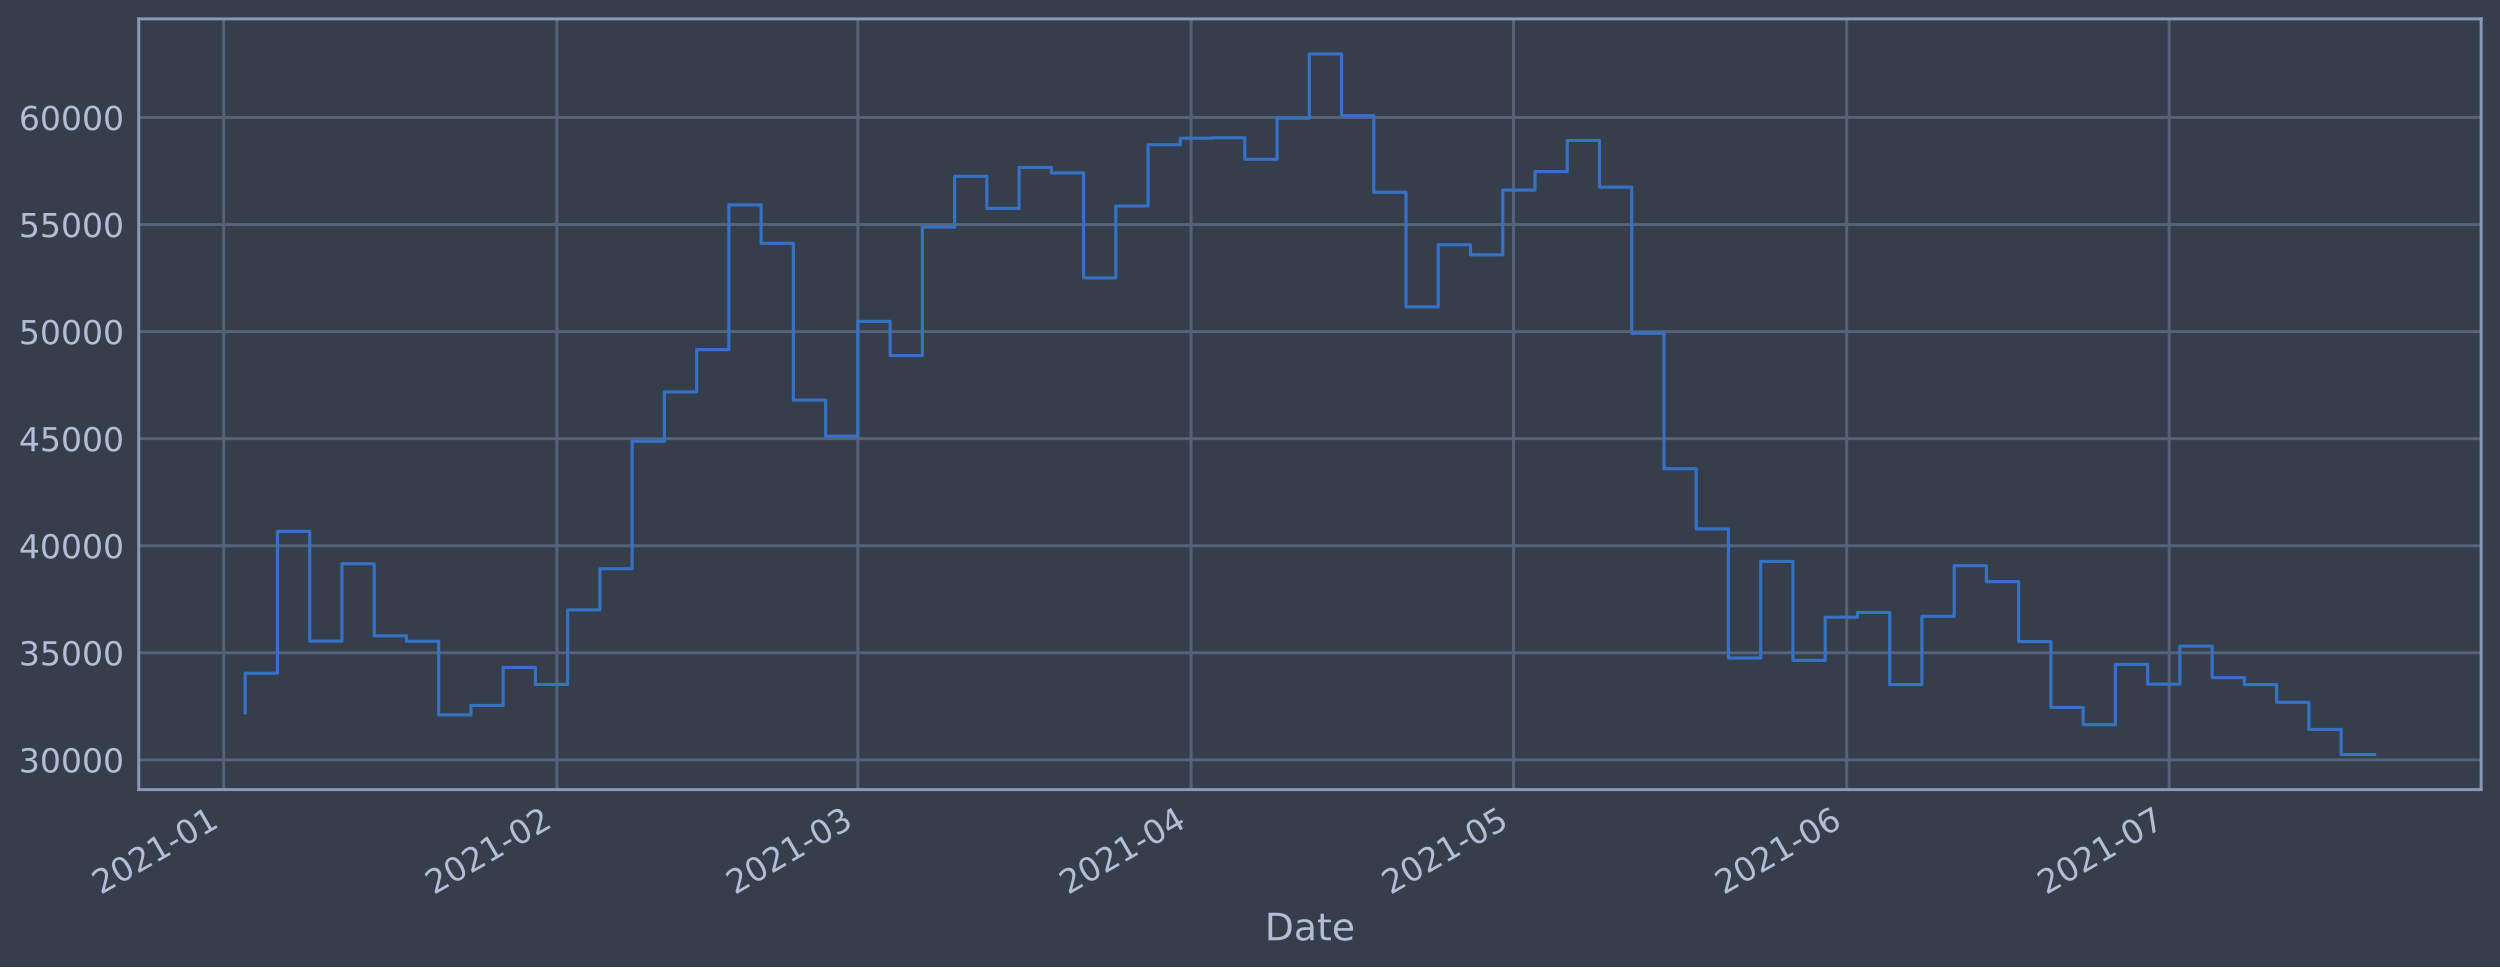
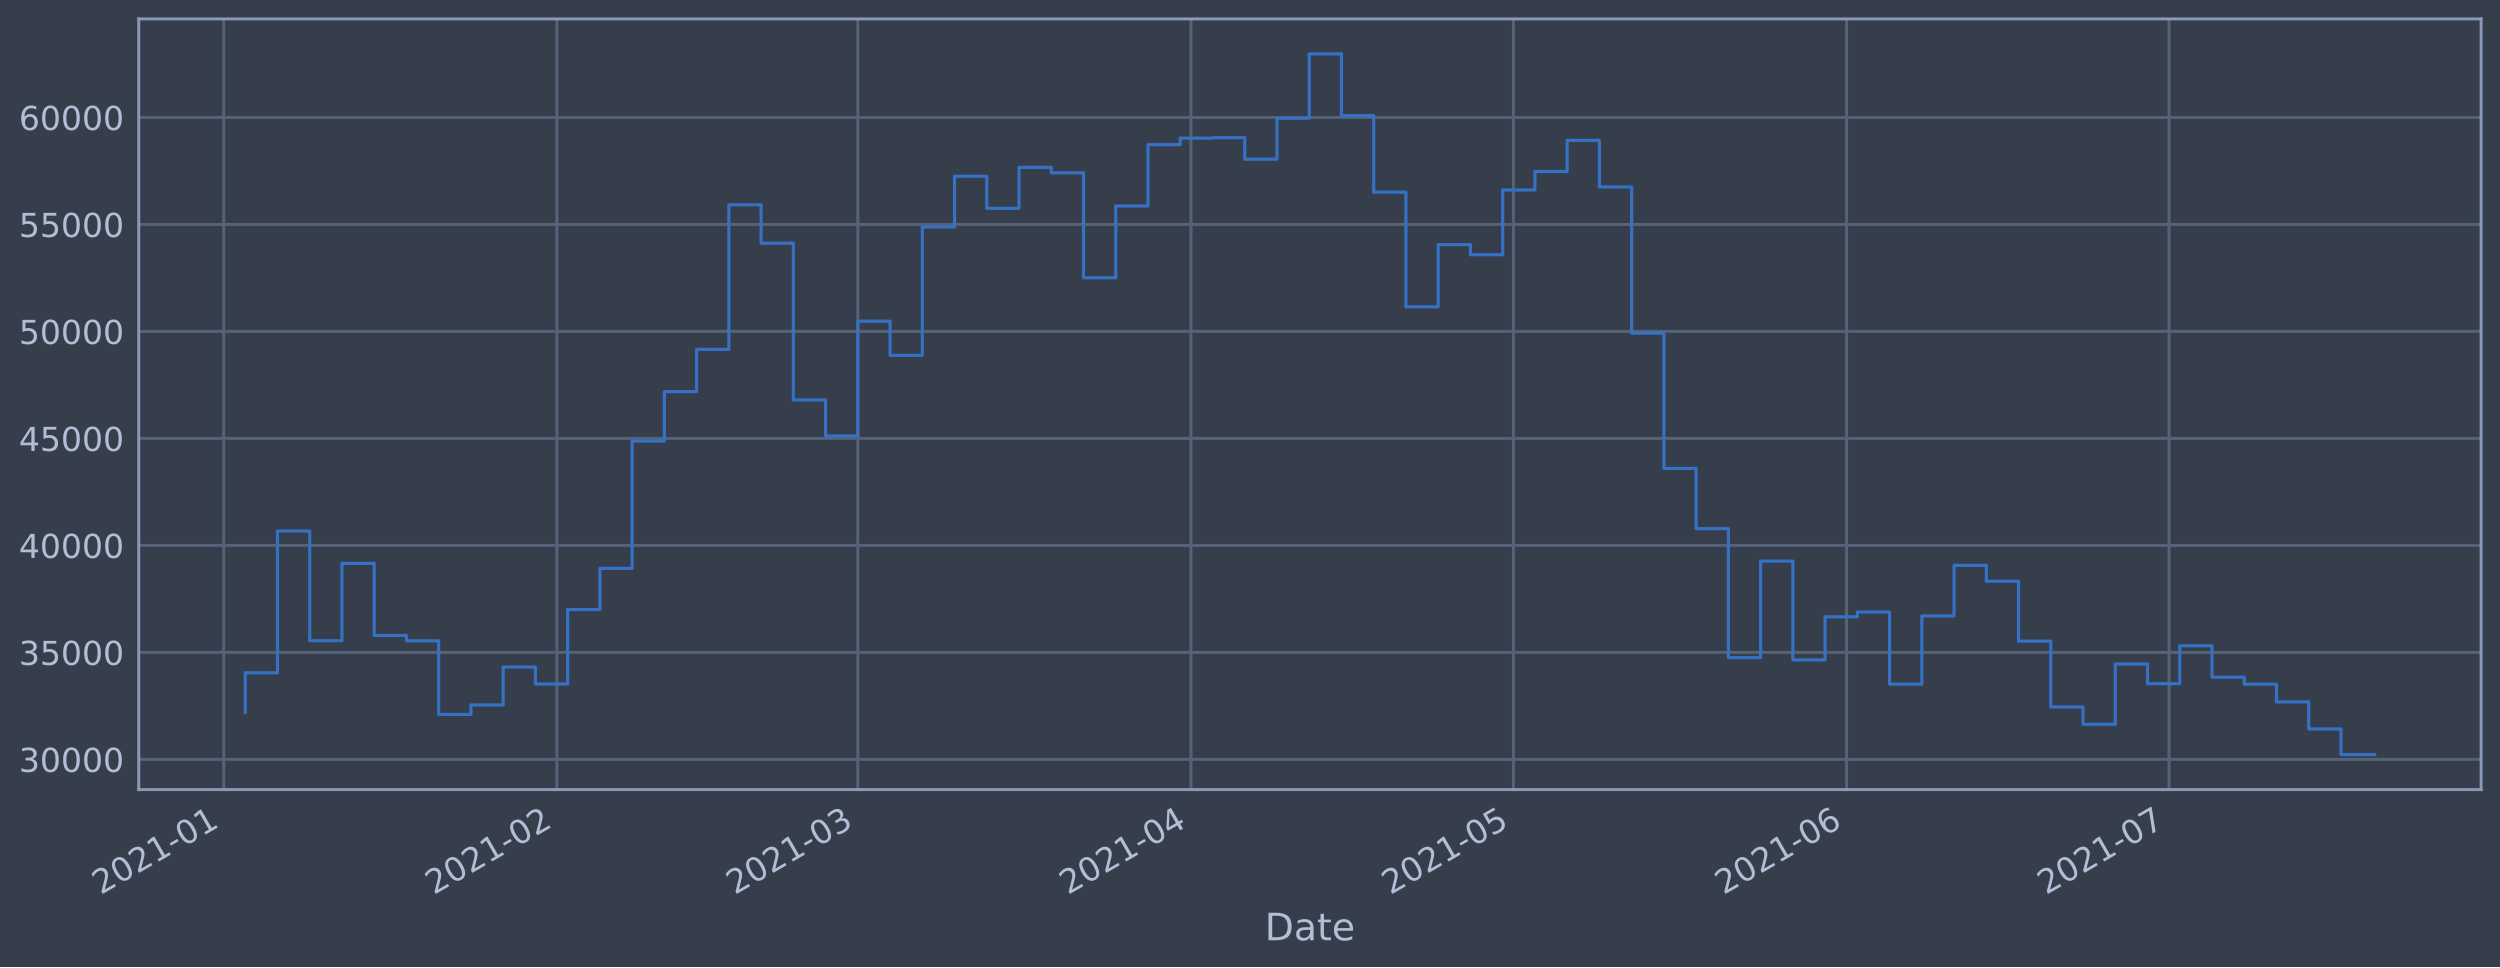
<svg xmlns="http://www.w3.org/2000/svg" xmlns:xlink="http://www.w3.org/1999/xlink" height="368.58pt" version="1.1" viewBox="0 0 952.884 368.58" width="952.884pt">
  <defs>
    <style type="text/css">*{stroke-linecap:butt;stroke-linejoin:round;}</style>
  </defs>
  <g id="figure_1">
    <g id="patch_1">
      <path d="M 0 368.58  L 952.884 368.58  L 952.884 0  L 0 0  z " style="fill:#373e4b;" />
    </g>
    <g id="axes_1">
      <g id="patch_2">
        <path d="M 52.884 300.96  L 945.684 300.96  L 945.684 7.2  L 52.884 7.2  z " style="fill:#373e4b;" />
      </g>
      <g id="matplotlib.axis_1">
        <g id="xtick_1">
          <g id="line2d_1">
-             <path clip-path="url(#pfbab5784a5)" d="M 85.272 300.96  L 85.272 7.2  " style="fill:none;stroke:#546379;stroke-linecap:square;stroke-width:1.12;" />
+             <path clip-path="url(#pe3371237a2)" d="M 85.273 300.96  L 85.273 7.2  " style="fill:none;stroke:#546379;stroke-linecap:square;stroke-width:1.12;" />
          </g>
          <g id="line2d_2" />
          <g id="text_1">
-             <g style="fill:#b1bed6;" transform="translate(38.36892 341.1745)rotate(-30)scale(0.126 -0.126)">
+             <g style="fill:#b1bed6;" transform="translate(38.36941 341.1745)rotate(-30)scale(0.126 -0.126)">
              <defs>
                <path d="M 1228 531  L 3431 531  L 3431 0  L 469 0  L 469 531  Q 828 903 1448 1529  Q 2069 2156 2228 2338  Q 2531 2678 2651 2914  Q 2772 3150 2772 3378  Q 2772 3750 2511 3984  Q 2250 4219 1831 4219  Q 1534 4219 1204 4116  Q 875 4013 500 3803  L 500 4441  Q 881 4594 1212 4672  Q 1544 4750 1819 4750  Q 2544 4750 2975 4387  Q 3406 4025 3406 3419  Q 3406 3131 3298 2873  Q 3191 2616 2906 2266  Q 2828 2175 2409 1742  Q 1991 1309 1228 531  z " id="DejaVuSans-32" transform="scale(0.015625)" />
                <path d="M 2034 4250  Q 1547 4250 1301 3770  Q 1056 3291 1056 2328  Q 1056 1369 1301 889  Q 1547 409 2034 409  Q 2525 409 2770 889  Q 3016 1369 3016 2328  Q 3016 3291 2770 3770  Q 2525 4250 2034 4250  z M 2034 4750  Q 2819 4750 3233 4129  Q 3647 3509 3647 2328  Q 3647 1150 3233 529  Q 2819 -91 2034 -91  Q 1250 -91 836 529  Q 422 1150 422 2328  Q 422 3509 836 4129  Q 1250 4750 2034 4750  z " id="DejaVuSans-30" transform="scale(0.015625)" />
                <path d="M 794 531  L 1825 531  L 1825 4091  L 703 3866  L 703 4441  L 1819 4666  L 2450 4666  L 2450 531  L 3481 531  L 3481 0  L 794 0  L 794 531  z " id="DejaVuSans-31" transform="scale(0.015625)" />
                <path d="M 313 2009  L 1997 2009  L 1997 1497  L 313 1497  L 313 2009  z " id="DejaVuSans-2d" transform="scale(0.015625)" />
              </defs>
              <use xlink:href="#DejaVuSans-32" />
              <use x="63.623" xlink:href="#DejaVuSans-30" />
              <use x="127.246" xlink:href="#DejaVuSans-32" />
              <use x="190.869" xlink:href="#DejaVuSans-31" />
              <use x="254.492" xlink:href="#DejaVuSans-2d" />
              <use x="290.576" xlink:href="#DejaVuSans-30" />
              <use x="354.199" xlink:href="#DejaVuSans-31" />
            </g>
          </g>
        </g>
        <g id="xtick_2">
          <g id="line2d_3">
-             <path clip-path="url(#pfbab5784a5)" d="M 212.27 300.96  L 212.27 7.2  " style="fill:none;stroke:#546379;stroke-linecap:square;stroke-width:1.12;" />
+             <path clip-path="url(#pe3371237a2)" d="M 212.262 300.96  L 212.262 7.2  " style="fill:none;stroke:#546379;stroke-linecap:square;stroke-width:1.12;" />
          </g>
          <g id="line2d_4" />
          <g id="text_2">
-             <g style="fill:#b1bed6;" transform="translate(165.3662 341.1745)rotate(-30)scale(0.126 -0.126)">
+             <g style="fill:#b1bed6;" transform="translate(165.3592 341.1745)rotate(-30)scale(0.126 -0.126)">
              <use xlink:href="#DejaVuSans-32" />
              <use x="63.623" xlink:href="#DejaVuSans-30" />
              <use x="127.246" xlink:href="#DejaVuSans-32" />
              <use x="190.869" xlink:href="#DejaVuSans-31" />
              <use x="254.492" xlink:href="#DejaVuSans-2d" />
              <use x="290.576" xlink:href="#DejaVuSans-30" />
              <use x="354.199" xlink:href="#DejaVuSans-32" />
            </g>
          </g>
        </g>
        <g id="xtick_3">
          <g id="line2d_5">
-             <path clip-path="url(#pfbab5784a5)" d="M 326.977 300.96  L 326.977 7.2  " style="fill:none;stroke:#546379;stroke-linecap:square;stroke-width:1.12;" />
+             <path clip-path="url(#pe3371237a2)" d="M 326.963 300.96  L 326.963 7.2  " style="fill:none;stroke:#546379;stroke-linecap:square;stroke-width:1.12;" />
          </g>
          <g id="line2d_6" />
          <g id="text_3">
-             <g style="fill:#b1bed6;" transform="translate(280.0735 341.1745)rotate(-30)scale(0.126 -0.126)">
+             <g style="fill:#b1bed6;" transform="translate(280.0596 341.1745)rotate(-30)scale(0.126 -0.126)">
              <defs>
                <path d="M 2597 2516  Q 3050 2419 3304 2112  Q 3559 1806 3559 1356  Q 3559 666 3084 287  Q 2609 -91 1734 -91  Q 1441 -91 1130 -33  Q 819 25 488 141  L 488 750  Q 750 597 1062 519  Q 1375 441 1716 441  Q 2309 441 2620 675  Q 2931 909 2931 1356  Q 2931 1769 2642 2001  Q 2353 2234 1838 2234  L 1294 2234  L 1294 2753  L 1863 2753  Q 2328 2753 2575 2939  Q 2822 3125 2822 3475  Q 2822 3834 2567 4026  Q 2313 4219 1838 4219  Q 1578 4219 1281 4162  Q 984 4106 628 3988  L 628 4550  Q 988 4650 1302 4700  Q 1616 4750 1894 4750  Q 2613 4750 3031 4423  Q 3450 4097 3450 3541  Q 3450 3153 3228 2886  Q 3006 2619 2597 2516  z " id="DejaVuSans-33" transform="scale(0.015625)" />
              </defs>
              <use xlink:href="#DejaVuSans-32" />
              <use x="63.623" xlink:href="#DejaVuSans-30" />
              <use x="127.246" xlink:href="#DejaVuSans-32" />
              <use x="190.869" xlink:href="#DejaVuSans-31" />
              <use x="254.492" xlink:href="#DejaVuSans-2d" />
              <use x="290.576" xlink:href="#DejaVuSans-30" />
              <use x="354.199" xlink:href="#DejaVuSans-33" />
            </g>
          </g>
        </g>
        <g id="xtick_4">
          <g id="line2d_7">
-             <path clip-path="url(#pfbab5784a5)" d="M 453.974 300.96  L 453.974 7.2  " style="fill:none;stroke:#546379;stroke-linecap:square;stroke-width:1.12;" />
+             <path clip-path="url(#pe3371237a2)" d="M 453.953 300.96  L 453.953 7.2  " style="fill:none;stroke:#546379;stroke-linecap:square;stroke-width:1.12;" />
          </g>
          <g id="line2d_8" />
          <g id="text_4">
-             <g style="fill:#b1bed6;" transform="translate(407.0708 341.1745)rotate(-30)scale(0.126 -0.126)">
+             <g style="fill:#b1bed6;" transform="translate(407.0493 341.1745)rotate(-30)scale(0.126 -0.126)">
              <defs>
                <path d="M 2419 4116  L 825 1625  L 2419 1625  L 2419 4116  z M 2253 4666  L 3047 4666  L 3047 1625  L 3713 1625  L 3713 1100  L 3047 1100  L 3047 0  L 2419 0  L 2419 1100  L 313 1100  L 313 1709  L 2253 4666  z " id="DejaVuSans-34" transform="scale(0.015625)" />
              </defs>
              <use xlink:href="#DejaVuSans-32" />
              <use x="63.623" xlink:href="#DejaVuSans-30" />
              <use x="127.246" xlink:href="#DejaVuSans-32" />
              <use x="190.869" xlink:href="#DejaVuSans-31" />
              <use x="254.492" xlink:href="#DejaVuSans-2d" />
              <use x="290.576" xlink:href="#DejaVuSans-30" />
              <use x="354.199" xlink:href="#DejaVuSans-34" />
            </g>
          </g>
        </g>
        <g id="xtick_5">
          <g id="line2d_9">
-             <path clip-path="url(#pfbab5784a5)" d="M 576.875 300.96  L 576.875 7.2  " style="fill:none;stroke:#546379;stroke-linecap:square;stroke-width:1.12;" />
+             <path clip-path="url(#pe3371237a2)" d="M 576.846 300.96  L 576.846 7.2  " style="fill:none;stroke:#546379;stroke-linecap:square;stroke-width:1.12;" />
          </g>
          <g id="line2d_10" />
          <g id="text_5">
-             <g style="fill:#b1bed6;" transform="translate(529.9715 341.1745)rotate(-30)scale(0.126 -0.126)">
+             <g style="fill:#b1bed6;" transform="translate(529.9427 341.1745)rotate(-30)scale(0.126 -0.126)">
              <defs>
                <path d="M 691 4666  L 3169 4666  L 3169 4134  L 1269 4134  L 1269 2991  Q 1406 3038 1543 3061  Q 1681 3084 1819 3084  Q 2600 3084 3056 2656  Q 3513 2228 3513 1497  Q 3513 744 3044 326  Q 2575 -91 1722 -91  Q 1428 -91 1123 -41  Q 819 9 494 109  L 494 744  Q 775 591 1075 516  Q 1375 441 1709 441  Q 2250 441 2565 725  Q 2881 1009 2881 1497  Q 2881 1984 2565 2268  Q 2250 2553 1709 2553  Q 1456 2553 1204 2497  Q 953 2441 691 2322  L 691 4666  z " id="DejaVuSans-35" transform="scale(0.015625)" />
              </defs>
              <use xlink:href="#DejaVuSans-32" />
              <use x="63.623" xlink:href="#DejaVuSans-30" />
              <use x="127.246" xlink:href="#DejaVuSans-32" />
              <use x="190.869" xlink:href="#DejaVuSans-31" />
              <use x="254.492" xlink:href="#DejaVuSans-2d" />
              <use x="290.576" xlink:href="#DejaVuSans-30" />
              <use x="354.199" xlink:href="#DejaVuSans-35" />
            </g>
          </g>
        </g>
        <g id="xtick_6">
          <g id="line2d_11">
-             <path clip-path="url(#pfbab5784a5)" d="M 703.872 300.96  L 703.872 7.2  " style="fill:none;stroke:#546379;stroke-linecap:square;stroke-width:1.12;" />
+             <path clip-path="url(#pe3371237a2)" d="M 703.836 300.96  L 703.836 7.2  " style="fill:none;stroke:#546379;stroke-linecap:square;stroke-width:1.12;" />
          </g>
          <g id="line2d_12" />
          <g id="text_6">
-             <g style="fill:#b1bed6;" transform="translate(656.9688 341.1745)rotate(-30)scale(0.126 -0.126)">
+             <g style="fill:#b1bed6;" transform="translate(656.9324 341.1745)rotate(-30)scale(0.126 -0.126)">
              <defs>
                <path d="M 2113 2584  Q 1688 2584 1439 2293  Q 1191 2003 1191 1497  Q 1191 994 1439 701  Q 1688 409 2113 409  Q 2538 409 2786 701  Q 3034 994 3034 1497  Q 3034 2003 2786 2293  Q 2538 2584 2113 2584  z M 3366 4563  L 3366 3988  Q 3128 4100 2886 4159  Q 2644 4219 2406 4219  Q 1781 4219 1451 3797  Q 1122 3375 1075 2522  Q 1259 2794 1537 2939  Q 1816 3084 2150 3084  Q 2853 3084 3261 2657  Q 3669 2231 3669 1497  Q 3669 778 3244 343  Q 2819 -91 2113 -91  Q 1303 -91 875 529  Q 447 1150 447 2328  Q 447 3434 972 4092  Q 1497 4750 2381 4750  Q 2619 4750 2861 4703  Q 3103 4656 3366 4563  z " id="DejaVuSans-36" transform="scale(0.015625)" />
              </defs>
              <use xlink:href="#DejaVuSans-32" />
              <use x="63.623" xlink:href="#DejaVuSans-30" />
              <use x="127.246" xlink:href="#DejaVuSans-32" />
              <use x="190.869" xlink:href="#DejaVuSans-31" />
              <use x="254.492" xlink:href="#DejaVuSans-2d" />
              <use x="290.576" xlink:href="#DejaVuSans-30" />
              <use x="354.199" xlink:href="#DejaVuSans-36" />
            </g>
          </g>
        </g>
        <g id="xtick_7">
          <g id="line2d_13">
-             <path clip-path="url(#pfbab5784a5)" d="M 826.773 300.96  L 826.773 7.2  " style="fill:none;stroke:#546379;stroke-linecap:square;stroke-width:1.12;" />
+             <path clip-path="url(#pe3371237a2)" d="M 826.729 300.96  L 826.729 7.2  " style="fill:none;stroke:#546379;stroke-linecap:square;stroke-width:1.12;" />
          </g>
          <g id="line2d_14" />
          <g id="text_7">
-             <g style="fill:#b1bed6;" transform="translate(779.8694 341.1745)rotate(-30)scale(0.126 -0.126)">
+             <g style="fill:#b1bed6;" transform="translate(779.8257 341.1745)rotate(-30)scale(0.126 -0.126)">
              <defs>
                <path d="M 525 4666  L 3525 4666  L 3525 4397  L 1831 0  L 1172 0  L 2766 4134  L 525 4134  L 525 4666  z " id="DejaVuSans-37" transform="scale(0.015625)" />
              </defs>
              <use xlink:href="#DejaVuSans-32" />
              <use x="63.623" xlink:href="#DejaVuSans-30" />
              <use x="127.246" xlink:href="#DejaVuSans-32" />
              <use x="190.869" xlink:href="#DejaVuSans-31" />
              <use x="254.492" xlink:href="#DejaVuSans-2d" />
              <use x="290.576" xlink:href="#DejaVuSans-30" />
              <use x="354.199" xlink:href="#DejaVuSans-37" />
            </g>
          </g>
        </g>
        <g id="text_8">
          <g style="fill:#b1bed6;" transform="translate(482.0746 358.3856)scale(0.144 -0.144)">
            <defs>
              <path d="M 1259 4147  L 1259 519  L 2022 519  Q 2988 519 3436 956  Q 3884 1394 3884 2338  Q 3884 3275 3436 3711  Q 2988 4147 2022 4147  L 1259 4147  z M 628 4666  L 1925 4666  Q 3281 4666 3915 4102  Q 4550 3538 4550 2338  Q 4550 1131 3912 565  Q 3275 0 1925 0  L 628 0  L 628 4666  z " id="DejaVuSans-44" transform="scale(0.015625)" />
              <path d="M 2194 1759  Q 1497 1759 1228 1600  Q 959 1441 959 1056  Q 959 750 1161 570  Q 1363 391 1709 391  Q 2188 391 2477 730  Q 2766 1069 2766 1631  L 2766 1759  L 2194 1759  z M 3341 1997  L 3341 0  L 2766 0  L 2766 531  Q 2569 213 2275 61  Q 1981 -91 1556 -91  Q 1019 -91 701 211  Q 384 513 384 1019  Q 384 1609 779 1909  Q 1175 2209 1959 2209  L 2766 2209  L 2766 2266  Q 2766 2663 2505 2880  Q 2244 3097 1772 3097  Q 1472 3097 1187 3025  Q 903 2953 641 2809  L 641 3341  Q 956 3463 1253 3523  Q 1550 3584 1831 3584  Q 2591 3584 2966 3190  Q 3341 2797 3341 1997  z " id="DejaVuSans-61" transform="scale(0.015625)" />
              <path d="M 1172 4494  L 1172 3500  L 2356 3500  L 2356 3053  L 1172 3053  L 1172 1153  Q 1172 725 1289 603  Q 1406 481 1766 481  L 2356 481  L 2356 0  L 1766 0  Q 1100 0 847 248  Q 594 497 594 1153  L 594 3053  L 172 3053  L 172 3500  L 594 3500  L 594 4494  L 1172 4494  z " id="DejaVuSans-74" transform="scale(0.015625)" />
              <path d="M 3597 1894  L 3597 1613  L 953 1613  Q 991 1019 1311 708  Q 1631 397 2203 397  Q 2534 397 2845 478  Q 3156 559 3463 722  L 3463 178  Q 3153 47 2828 -22  Q 2503 -91 2169 -91  Q 1331 -91 842 396  Q 353 884 353 1716  Q 353 2575 817 3079  Q 1281 3584 2069 3584  Q 2775 3584 3186 3129  Q 3597 2675 3597 1894  z M 3022 2063  Q 3016 2534 2758 2815  Q 2500 3097 2075 3097  Q 1594 3097 1305 2825  Q 1016 2553 972 2059  L 3022 2063  z " id="DejaVuSans-65" transform="scale(0.015625)" />
            </defs>
            <use xlink:href="#DejaVuSans-44" />
            <use x="77.002" xlink:href="#DejaVuSans-61" />
            <use x="138.281" xlink:href="#DejaVuSans-74" />
            <use x="177.49" xlink:href="#DejaVuSans-65" />
          </g>
        </g>
      </g>
      <g id="matplotlib.axis_2">
        <g id="ytick_1">
          <g id="line2d_15">
-             <path clip-path="url(#pfbab5784a5)" d="M 52.884 289.617  L 945.684 289.617  " style="fill:none;stroke:#546379;stroke-linecap:square;stroke-width:1.12;" />
+             <path clip-path="url(#pe3371237a2)" d="M 52.884 289.435  L 945.684 289.435  " style="fill:none;stroke:#546379;stroke-linecap:square;stroke-width:1.12;" />
          </g>
          <g id="line2d_16" />
          <g id="text_9">
-             <g style="fill:#b1bed6;" transform="translate(7.2 294.4041)scale(0.126 -0.126)">
+             <g style="fill:#b1bed6;" transform="translate(7.2 294.2223)scale(0.126 -0.126)">
              <use xlink:href="#DejaVuSans-33" />
              <use x="63.623" xlink:href="#DejaVuSans-30" />
              <use x="127.246" xlink:href="#DejaVuSans-30" />
              <use x="190.869" xlink:href="#DejaVuSans-30" />
              <use x="254.492" xlink:href="#DejaVuSans-30" />
            </g>
          </g>
        </g>
        <g id="ytick_2">
          <g id="line2d_17">
-             <path clip-path="url(#pfbab5784a5)" d="M 52.884 248.812  L 945.684 248.812  " style="fill:none;stroke:#546379;stroke-linecap:square;stroke-width:1.12;" />
+             <path clip-path="url(#pe3371237a2)" d="M 52.884 248.657  L 945.684 248.657  " style="fill:none;stroke:#546379;stroke-linecap:square;stroke-width:1.12;" />
          </g>
          <g id="line2d_18" />
          <g id="text_10">
-             <g style="fill:#b1bed6;" transform="translate(7.2 253.5986)scale(0.126 -0.126)">
+             <g style="fill:#b1bed6;" transform="translate(7.2 253.4443)scale(0.126 -0.126)">
              <use xlink:href="#DejaVuSans-33" />
              <use x="63.623" xlink:href="#DejaVuSans-35" />
              <use x="127.246" xlink:href="#DejaVuSans-30" />
              <use x="190.869" xlink:href="#DejaVuSans-30" />
              <use x="254.492" xlink:href="#DejaVuSans-30" />
            </g>
          </g>
        </g>
        <g id="ytick_3">
          <g id="line2d_19">
-             <path clip-path="url(#pfbab5784a5)" d="M 52.884 208.006  L 945.684 208.006  " style="fill:none;stroke:#546379;stroke-linecap:square;stroke-width:1.12;" />
+             <path clip-path="url(#pe3371237a2)" d="M 52.884 207.879  L 945.684 207.879  " style="fill:none;stroke:#546379;stroke-linecap:square;stroke-width:1.12;" />
          </g>
          <g id="line2d_20" />
          <g id="text_11">
-             <g style="fill:#b1bed6;" transform="translate(7.2 212.7931)scale(0.126 -0.126)">
+             <g style="fill:#b1bed6;" transform="translate(7.2 212.6664)scale(0.126 -0.126)">
              <use xlink:href="#DejaVuSans-34" />
              <use x="63.623" xlink:href="#DejaVuSans-30" />
              <use x="127.246" xlink:href="#DejaVuSans-30" />
              <use x="190.869" xlink:href="#DejaVuSans-30" />
              <use x="254.492" xlink:href="#DejaVuSans-30" />
            </g>
          </g>
        </g>
        <g id="ytick_4">
          <g id="line2d_21">
-             <path clip-path="url(#pfbab5784a5)" d="M 52.884 167.201  L 945.684 167.201  " style="fill:none;stroke:#546379;stroke-linecap:square;stroke-width:1.12;" />
+             <path clip-path="url(#pe3371237a2)" d="M 52.884 167.101  L 945.684 167.101  " style="fill:none;stroke:#546379;stroke-linecap:square;stroke-width:1.12;" />
          </g>
          <g id="line2d_22" />
          <g id="text_12">
-             <g style="fill:#b1bed6;" transform="translate(7.2 171.9875)scale(0.126 -0.126)">
+             <g style="fill:#b1bed6;" transform="translate(7.2 171.8885)scale(0.126 -0.126)">
              <use xlink:href="#DejaVuSans-34" />
              <use x="63.623" xlink:href="#DejaVuSans-35" />
              <use x="127.246" xlink:href="#DejaVuSans-30" />
              <use x="190.869" xlink:href="#DejaVuSans-30" />
              <use x="254.492" xlink:href="#DejaVuSans-30" />
            </g>
          </g>
        </g>
        <g id="ytick_5">
          <g id="line2d_23">
-             <path clip-path="url(#pfbab5784a5)" d="M 52.884 126.395  L 945.684 126.395  " style="fill:none;stroke:#546379;stroke-linecap:square;stroke-width:1.12;" />
+             <path clip-path="url(#pe3371237a2)" d="M 52.884 126.324  L 945.684 126.324  " style="fill:none;stroke:#546379;stroke-linecap:square;stroke-width:1.12;" />
          </g>
          <g id="line2d_24" />
          <g id="text_13">
-             <g style="fill:#b1bed6;" transform="translate(7.2 131.182)scale(0.126 -0.126)">
+             <g style="fill:#b1bed6;" transform="translate(7.2 131.1105)scale(0.126 -0.126)">
              <use xlink:href="#DejaVuSans-35" />
              <use x="63.623" xlink:href="#DejaVuSans-30" />
              <use x="127.246" xlink:href="#DejaVuSans-30" />
              <use x="190.869" xlink:href="#DejaVuSans-30" />
              <use x="254.492" xlink:href="#DejaVuSans-30" />
            </g>
          </g>
        </g>
        <g id="ytick_6">
          <g id="line2d_25">
-             <path clip-path="url(#pfbab5784a5)" d="M 52.884 85.59  L 945.684 85.59  " style="fill:none;stroke:#546379;stroke-linecap:square;stroke-width:1.12;" />
+             <path clip-path="url(#pe3371237a2)" d="M 52.884 85.546  L 945.684 85.546  " style="fill:none;stroke:#546379;stroke-linecap:square;stroke-width:1.12;" />
          </g>
          <g id="line2d_26" />
          <g id="text_14">
-             <g style="fill:#b1bed6;" transform="translate(7.2 90.37654)scale(0.126 -0.126)">
+             <g style="fill:#b1bed6;" transform="translate(7.2 90.33259)scale(0.126 -0.126)">
              <use xlink:href="#DejaVuSans-35" />
              <use x="63.623" xlink:href="#DejaVuSans-35" />
              <use x="127.246" xlink:href="#DejaVuSans-30" />
              <use x="190.869" xlink:href="#DejaVuSans-30" />
              <use x="254.492" xlink:href="#DejaVuSans-30" />
            </g>
          </g>
        </g>
        <g id="ytick_7">
          <g id="line2d_27">
-             <path clip-path="url(#pfbab5784a5)" d="M 52.884 44.784  L 945.684 44.784  " style="fill:none;stroke:#546379;stroke-linecap:square;stroke-width:1.12;" />
+             <path clip-path="url(#pe3371237a2)" d="M 52.884 44.768  L 945.684 44.768  " style="fill:none;stroke:#546379;stroke-linecap:square;stroke-width:1.12;" />
          </g>
          <g id="line2d_28" />
          <g id="text_15">
-             <g style="fill:#b1bed6;" transform="translate(7.2 49.57103)scale(0.126 -0.126)">
+             <g style="fill:#b1bed6;" transform="translate(7.2 49.55466)scale(0.126 -0.126)">
              <use xlink:href="#DejaVuSans-36" />
              <use x="63.623" xlink:href="#DejaVuSans-30" />
              <use x="127.246" xlink:href="#DejaVuSans-30" />
              <use x="190.869" xlink:href="#DejaVuSans-30" />
              <use x="254.492" xlink:href="#DejaVuSans-30" />
            </g>
          </g>
        </g>
      </g>
      <g id="line2d_29">
-         <path clip-path="url(#pfbab5784a5)" d="M 93.466 271.7  L 93.466 256.592  L 105.756 256.592  L 105.756 202.536  L 118.046 202.536  L 118.046 244.364  L 130.336 244.364  L 130.336 214.874  L 142.626 214.874  L 142.626 242.34  L 154.916 242.34  L 154.916 244.413  L 167.206 244.413  L 167.206 272.481  L 179.496 272.481  L 179.496 268.873  L 191.786 268.873  L 191.786 254.408  L 204.076 254.408  L 204.076 260.866  L 216.366 260.866  L 216.366 232.472  L 228.656 232.472  L 228.656 216.754  L 240.946 216.754  L 240.946 168.195  L 253.236 168.195  L 253.236 149.367  L 265.526 149.367  L 265.526 133.25  L 277.817 133.25  L 277.817 78.11  L 290.107 78.11  L 290.107 92.744  L 302.397 92.744  L 302.397 152.507  L 314.687 152.507  L 314.687 166.271  L 326.977 166.271  L 326.977 122.496  L 339.267 122.496  L 339.267 135.522  L 351.557 135.522  L 351.557 86.556  L 363.847 86.556  L 363.847 67.2  L 376.137 67.2  L 376.137 79.43  L 388.427 79.43  L 388.427 63.833  L 400.717 63.833  L 400.717 65.912  L 413.007 65.912  L 413.007 105.925  L 425.297 105.925  L 425.297 78.539  L 437.587 78.539  L 437.587 55.148  L 449.877 55.148  L 449.877 52.69  L 462.167 52.69  L 462.167 52.504  L 474.458 52.504  L 474.458 60.71  L 486.748 60.71  L 486.748 45.071  L 499.038 45.071  L 499.038 20.553  L 511.328 20.553  L 511.328 44.073  L 523.618 44.073  L 523.618 73.283  L 535.908 73.283  L 535.908 116.984  L 548.198 116.984  L 548.198 93.288  L 560.488 93.288  L 560.488 97.144  L 572.778 97.144  L 572.778 72.446  L 585.068 72.446  L 585.068 65.405  L 597.358 65.405  L 597.358 53.526  L 609.648 53.526  L 609.648 71.308  L 621.938 71.308  L 621.938 127.027  L 634.228 127.027  L 634.228 178.657  L 646.518 178.657  L 646.518 201.605  L 658.808 201.605  L 658.808 250.815  L 671.099 250.815  L 671.099 213.996  L 683.389 213.996  L 683.389 251.687  L 695.679 251.687  L 695.679 235.243  L 707.969 235.243  L 707.969 233.424  L 720.259 233.424  L 720.259 260.932  L 732.549 260.932  L 732.549 234.9  L 744.839 234.9  L 744.839 215.622  L 757.129 215.622  L 757.129 221.677  L 769.419 221.677  L 769.419 244.534  L 781.709 244.534  L 781.709 269.642  L 793.999 269.642  L 793.999 276.228  L 806.289 276.228  L 806.289 253.246  L 818.579 253.246  L 818.579 260.752  L 830.869 260.752  L 830.869 246.287  L 843.159 246.287  L 843.159 258.286  L 855.45 258.286  L 855.45 260.926  L 867.74 260.926  L 867.74 267.692  L 880.03 267.692  L 880.03 278.018  L 892.32 278.018  L 892.32 287.607  L 905.102 287.607  L 905.102 287.607  " style="fill:none;stroke:#3572c6;stroke-linecap:square;stroke-width:1.2;" />
+         <path clip-path="url(#pe3371237a2)" d="M 93.466 271.53  L 93.466 256.432  L 105.755 256.432  L 105.755 202.413  L 118.044 202.413  L 118.044 244.213  L 130.334 244.213  L 130.334 214.743  L 142.623 214.743  L 142.623 242.19  L 154.912 242.19  L 154.912 244.262  L 167.202 244.262  L 167.202 272.311  L 179.491 272.311  L 179.491 268.705  L 191.78 268.705  L 191.78 254.25  L 204.07 254.25  L 204.07 260.704  L 216.359 260.704  L 216.359 232.329  L 228.648 232.329  L 228.648 216.621  L 240.938 216.621  L 240.938 168.095  L 253.227 168.095  L 253.227 149.28  L 265.516 149.28  L 265.516 133.173  L 277.806 133.173  L 277.806 78.071  L 290.095 78.071  L 290.095 92.695  L 302.384 92.695  L 302.384 152.418  L 314.674 152.418  L 314.674 166.172  L 326.963 166.172  L 326.963 122.428  L 339.252 122.428  L 339.252 135.445  L 351.542 135.445  L 351.542 86.512  L 363.831 86.512  L 363.831 67.169  L 376.12 67.169  L 376.12 79.39  L 388.41 79.39  L 388.41 63.804  L 400.699 63.804  L 400.699 65.881  L 412.988 65.881  L 412.988 105.867  L 425.278 105.867  L 425.278 78.5  L 437.567 78.5  L 437.567 55.124  L 449.856 55.124  L 449.856 52.668  L 462.146 52.668  L 462.146 52.482  L 474.435 52.482  L 474.435 60.683  L 486.724 60.683  L 486.724 45.054  L 499.013 45.054  L 499.013 20.553  L 511.303 20.553  L 511.303 44.057  L 523.592 44.057  L 523.592 73.248  L 535.881 73.248  L 535.881 116.919  L 548.171 116.919  L 548.171 93.239  L 560.46 93.239  L 560.46 97.093  L 572.749 97.093  L 572.749 72.411  L 585.039 72.411  L 585.039 65.375  L 597.328 65.375  L 597.328 53.504  L 609.617 53.504  L 609.617 71.273  L 621.907 71.273  L 621.907 126.955  L 634.196 126.955  L 634.196 178.55  L 646.485 178.55  L 646.485 201.483  L 658.775 201.483  L 658.775 250.659  L 671.064 250.659  L 671.064 213.865  L 683.353 213.865  L 683.353 251.531  L 695.643 251.531  L 695.643 235.098  L 707.932 235.098  L 707.932 233.28  L 720.221 233.28  L 720.221 260.769  L 732.511 260.769  L 732.511 234.756  L 744.8 234.756  L 744.8 215.49  L 757.089 215.49  L 757.089 221.541  L 769.379 221.541  L 769.379 244.382  L 781.668 244.382  L 781.668 269.474  L 793.957 269.474  L 793.957 276.055  L 806.247 276.055  L 806.247 253.088  L 818.536 253.088  L 818.536 260.59  L 830.825 260.59  L 830.825 246.135  L 843.115 246.135  L 843.115 258.126  L 855.404 258.126  L 855.404 260.764  L 867.693 260.764  L 867.693 267.525  L 879.983 267.525  L 879.983 277.844  L 892.272 277.844  L 892.272 287.607  L 905.102 287.607  L 905.102 287.607  " style="fill:none;stroke:#3572c6;stroke-linecap:square;stroke-width:1.2;" />
      </g>
      <g id="patch_3">
        <path d="M 52.884 300.96  L 52.884 7.2  " style="fill:none;stroke:#899ab8;stroke-linecap:square;stroke-linejoin:miter;stroke-width:1.12;" />
      </g>
      <g id="patch_4">
        <path d="M 945.684 300.96  L 945.684 7.2  " style="fill:none;stroke:#899ab8;stroke-linecap:square;stroke-linejoin:miter;stroke-width:1.12;" />
      </g>
      <g id="patch_5">
        <path d="M 52.884 300.96  L 945.684 300.96  " style="fill:none;stroke:#899ab8;stroke-linecap:square;stroke-linejoin:miter;stroke-width:1.12;" />
      </g>
      <g id="patch_6">
        <path d="M 52.884 7.2  L 945.684 7.2  " style="fill:none;stroke:#899ab8;stroke-linecap:square;stroke-linejoin:miter;stroke-width:1.12;" />
      </g>
    </g>
  </g>
  <defs>
-     <clipPath id="pfbab5784a5">
+     <clipPath id="pe3371237a2">
      <rect height="293.76" width="892.8" x="52.884" y="7.2" />
    </clipPath>
  </defs>
</svg>
